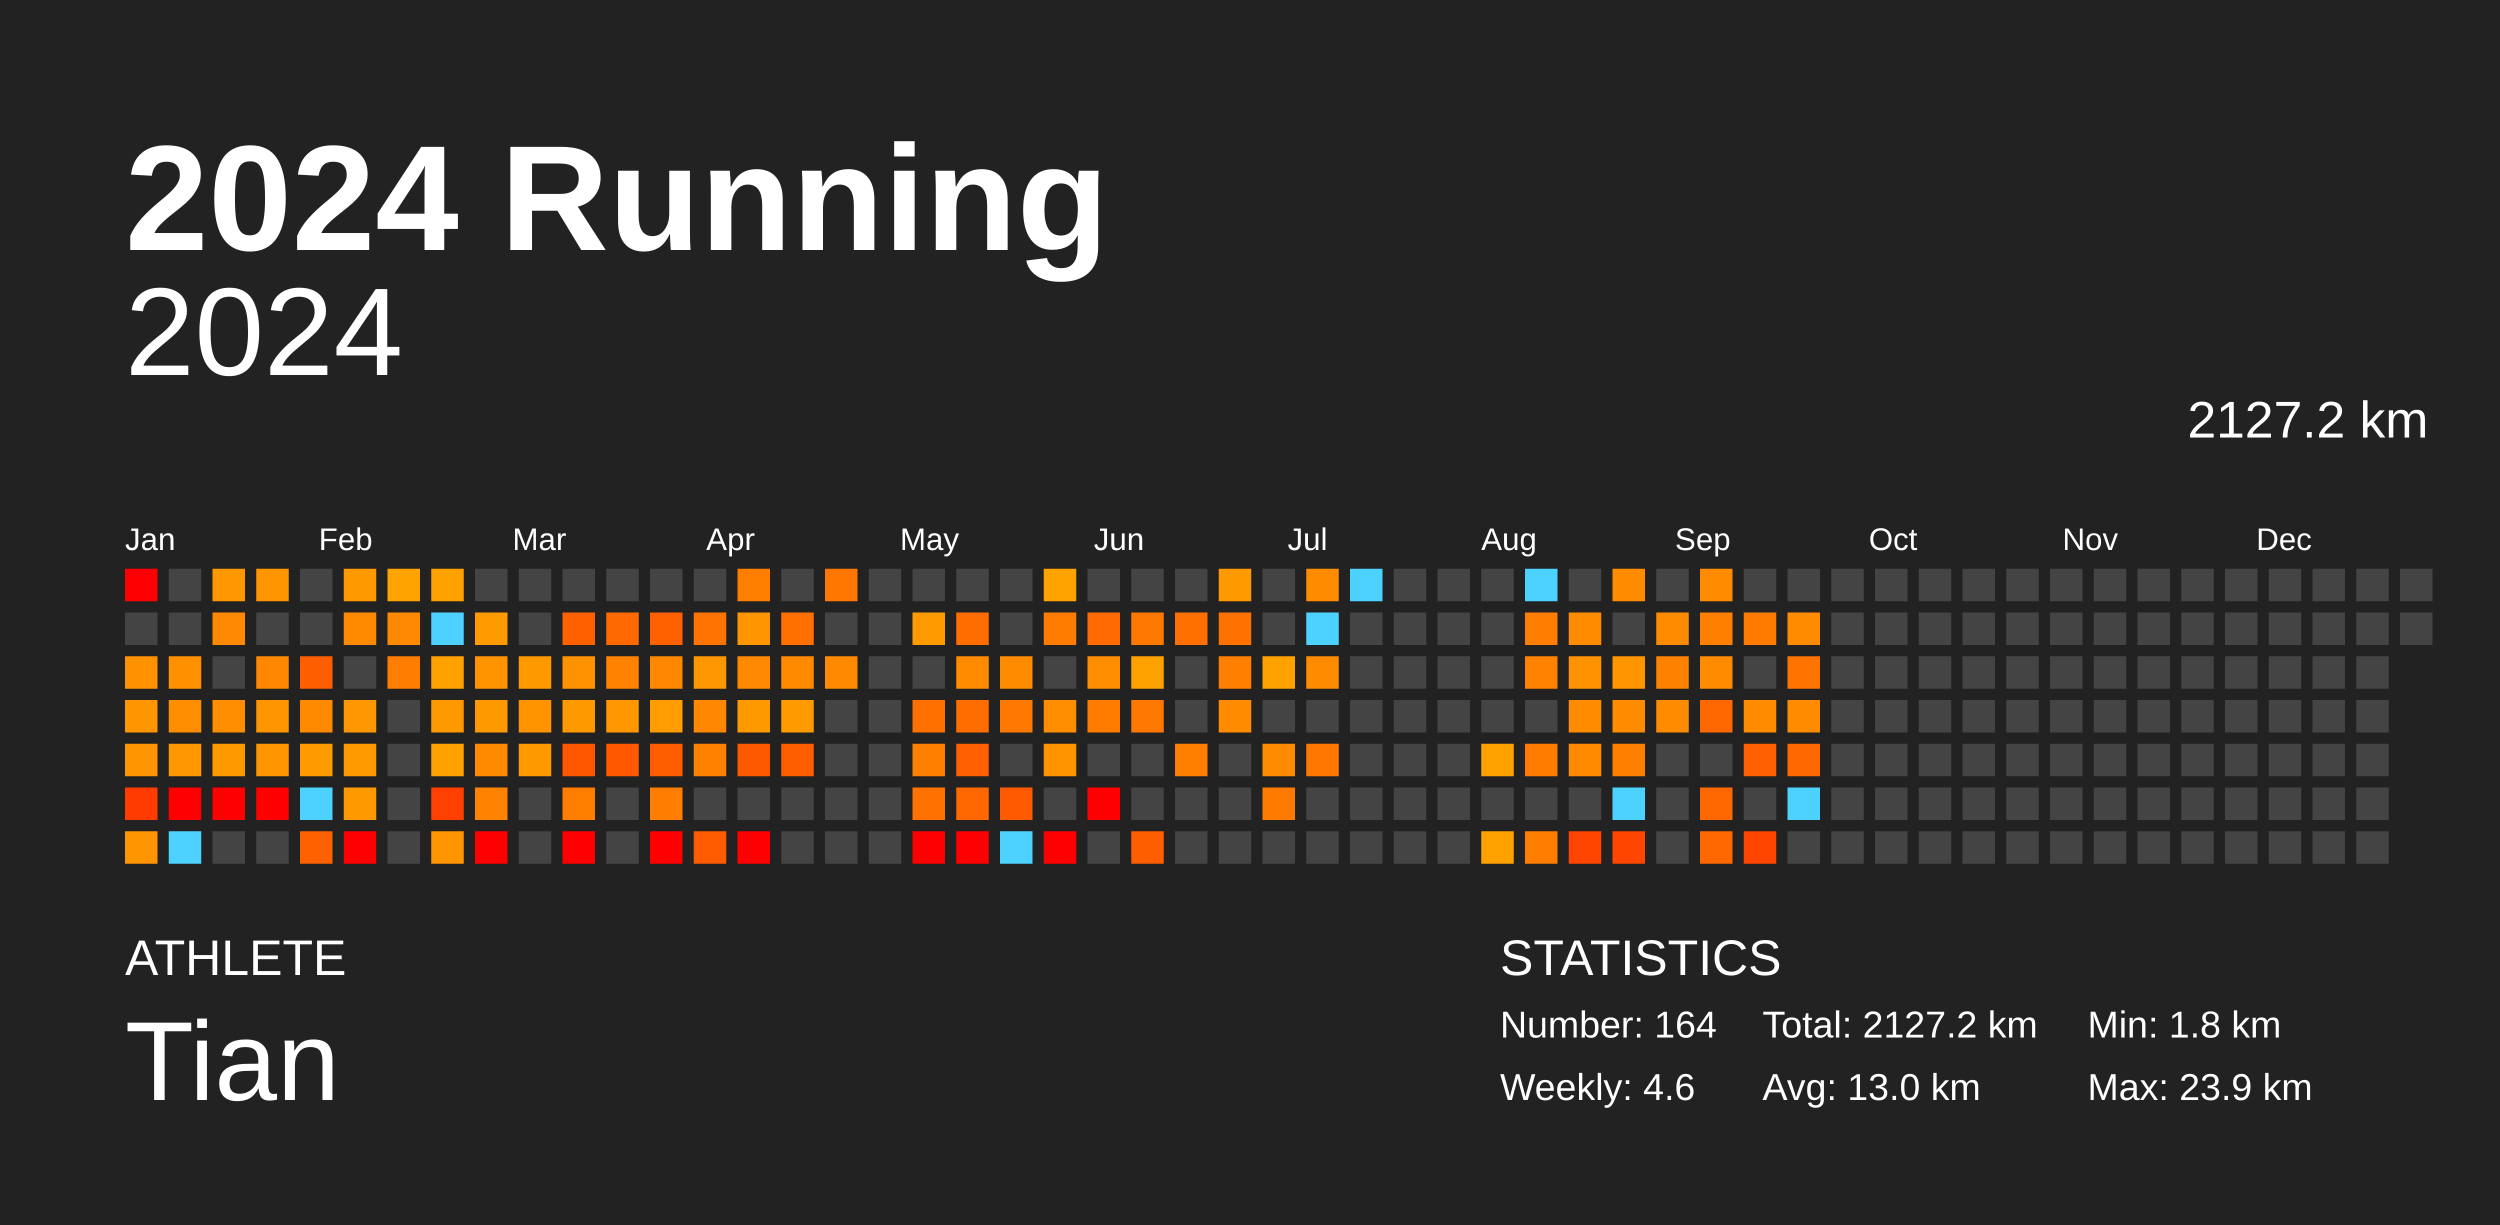
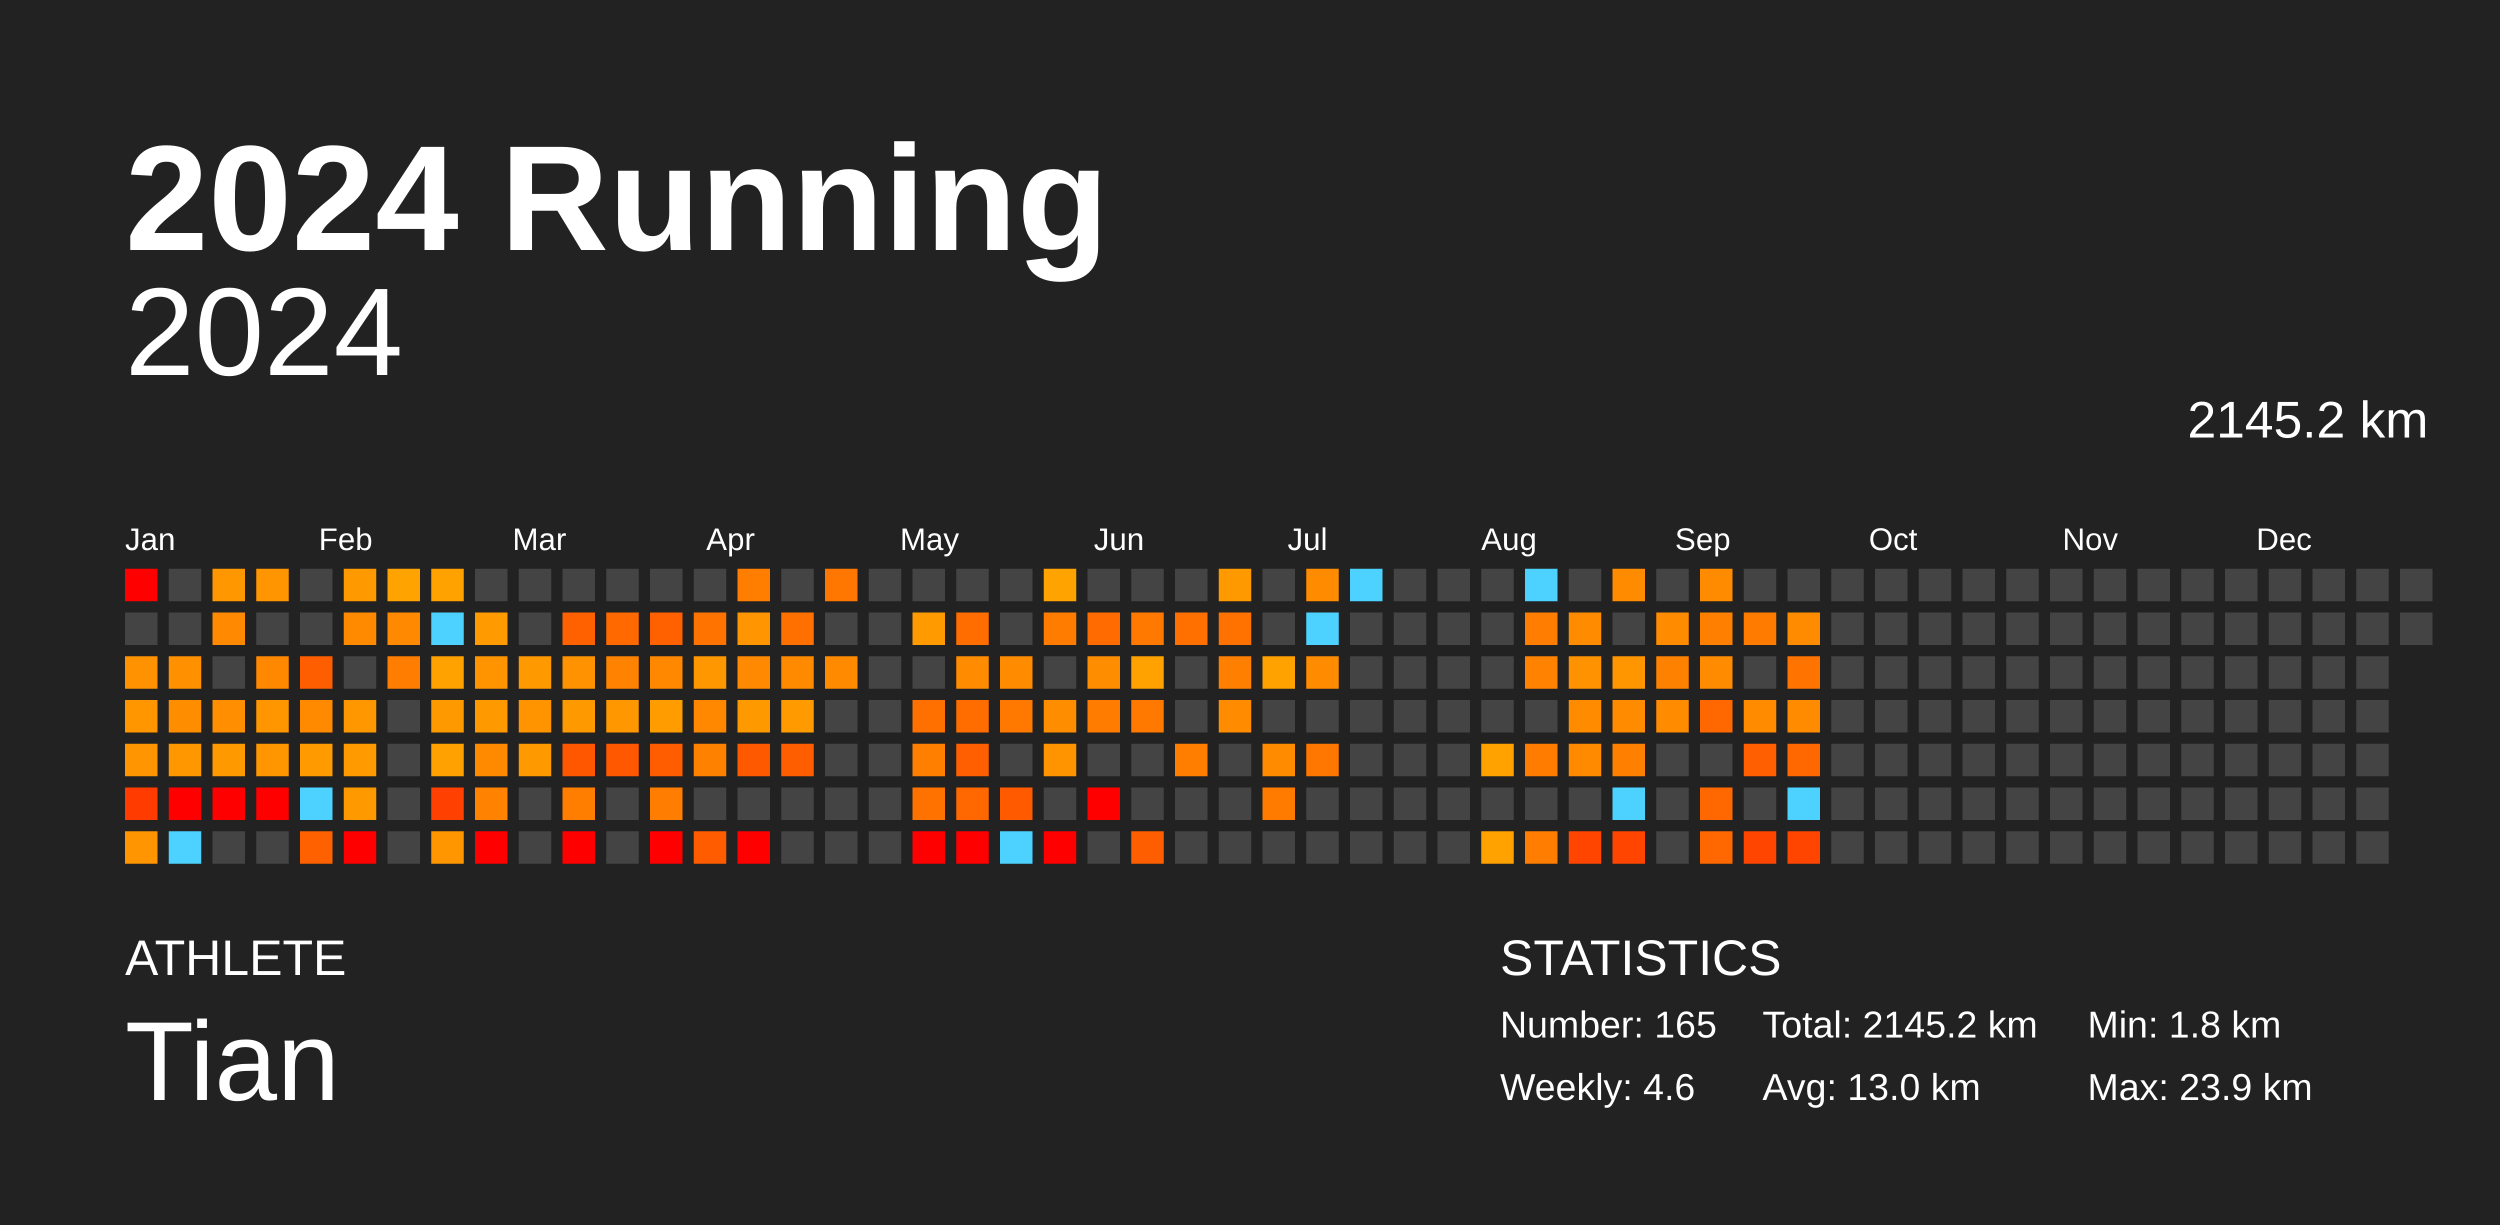
<svg xmlns="http://www.w3.org/2000/svg" baseProfile="full" height="98mm" version="1.1" viewBox="0,0,200,98" width="200mm">
  <defs />
  <rect fill="#222222" height="98" width="200" x="0" y="0" />
  <text fill="#FFFFFF" style="font-size:12px; font-family:Arial; font-weight:bold;" x="10" y="20">2024 Running</text>
  <text fill="#FFFFFF" style="font-size:4px; font-family:Arial" x="10" y="78">ATHLETE</text>
  <text fill="#FFFFFF" style="font-size:9px; font-family:Arial" x="10" y="88">Tian</text>
  <text fill="#FFFFFF" style="font-size:4px; font-family:Arial" x="120" y="78">STATISTICS</text>
-   <text fill="#FFFFFF" style="font-size:3px; font-family:Arial" x="120" y="83">Number: 164</text>
+   <text fill="#FFFFFF" style="font-size:3px; font-family:Arial" x="120" y="83">Number: 165</text>
  <text fill="#FFFFFF" style="font-size:3px; font-family:Arial" x="120" y="88">Weekly: 4.6</text>
-   <text fill="#FFFFFF" style="font-size:3px; font-family:Arial" x="141" y="83">Total: 2127.2 km</text>
+   <text fill="#FFFFFF" style="font-size:3px; font-family:Arial" x="141" y="83">Total: 2145.2 km</text>
  <text fill="#FFFFFF" style="font-size:3px; font-family:Arial" x="141" y="88">Avg: 13.0 km</text>
  <text fill="#FFFFFF" style="font-size:3px; font-family:Arial" x="167" y="83">Min: 1.8 km</text>
  <text fill="#FFFFFF" style="font-size:3px; font-family:Arial" x="167" y="88">Max: 23.9 km</text>
  <text alignment-baseline="hanging" fill="#FFFFFF" style="font-size:10.0px; font-family:Arial;" x="10" y="30">2024</text>
-   <text alignment-baseline="hanging" fill="#FFFFFF" style="font-size:4.125px; font-family:Arial;" x="175" y="35">2127.2 km</text>
+   <text alignment-baseline="hanging" fill="#FFFFFF" style="font-size:4.125px; font-family:Arial;" x="175" y="35">2145.2 km</text>
  <text fill="#FFFFFF" style="font-size:2.5px; font-family:Arial" x="10.0" y="44">Jan</text>
  <text fill="#FFFFFF" style="font-size:2.5px; font-family:Arial" x="25.5" y="44">Feb</text>
  <text fill="#FFFFFF" style="font-size:2.5px; font-family:Arial" x="41.0" y="44">Mar</text>
  <text fill="#FFFFFF" style="font-size:2.5px; font-family:Arial" x="56.5" y="44">Apr</text>
  <text fill="#FFFFFF" style="font-size:2.5px; font-family:Arial" x="72.0" y="44">May</text>
  <text fill="#FFFFFF" style="font-size:2.5px; font-family:Arial" x="87.5" y="44">Jun</text>
  <text fill="#FFFFFF" style="font-size:2.5px; font-family:Arial" x="103.0" y="44">Jul</text>
  <text fill="#FFFFFF" style="font-size:2.5px; font-family:Arial" x="118.5" y="44">Aug</text>
  <text fill="#FFFFFF" style="font-size:2.5px; font-family:Arial" x="134.0" y="44">Sep</text>
  <text fill="#FFFFFF" style="font-size:2.5px; font-family:Arial" x="149.5" y="44">Oct</text>
  <text fill="#FFFFFF" style="font-size:2.5px; font-family:Arial" x="165.0" y="44">Nov</text>
  <text fill="#FFFFFF" style="font-size:2.5px; font-family:Arial" x="180.5" y="44">Dec</text>
  <rect fill="red" height="2.6" width="2.6" x="10.0" y="45.5" />
  <rect fill="#444444" height="2.6" width="2.6" x="10.0" y="49.0" />
  <rect fill="#ff9200" height="2.6" width="2.6" x="10.0" y="52.5" />
  <rect fill="#ff9600" height="2.6" width="2.6" x="10.0" y="56.0" />
  <rect fill="#ff9500" height="2.6" width="2.6" x="10.0" y="59.5" />
  <rect fill="#ff3b00" height="2.6" width="2.6" x="10.0" y="63.0" />
  <rect fill="#ff9500" height="2.6" width="2.6" x="10.0" y="66.5" />
  <rect fill="#444444" height="2.6" width="2.6" x="13.5" y="45.5" />
  <rect fill="#444444" height="2.6" width="2.6" x="13.5" y="49.0" />
  <rect fill="#ff9100" height="2.6" width="2.6" x="13.5" y="52.5" />
  <rect fill="#ff8d00" height="2.6" width="2.6" x="13.5" y="56.0" />
  <rect fill="#ff9800" height="2.6" width="2.6" x="13.5" y="59.5" />
  <rect fill="red" height="2.6" width="2.6" x="13.5" y="63.0" />
  <rect fill="#4dd2ff" height="2.6" width="2.6" x="13.5" y="66.5" />
  <rect fill="#ff9800" height="2.6" width="2.6" x="17.0" y="45.5" />
  <rect fill="#ff8900" height="2.6" width="2.6" x="17.0" y="49.0" />
  <rect fill="#444444" height="2.6" width="2.6" x="17.0" y="52.5" />
  <rect fill="#ff8e00" height="2.6" width="2.6" x="17.0" y="56.0" />
  <rect fill="#ff9900" height="2.6" width="2.6" x="17.0" y="59.5" />
  <rect fill="red" height="2.6" width="2.6" x="17.0" y="63.0" />
  <rect fill="#444444" height="2.6" width="2.6" x="17.0" y="66.5" />
  <rect fill="#ff9500" height="2.6" width="2.6" x="20.5" y="45.5" />
  <rect fill="#444444" height="2.6" width="2.6" x="20.5" y="49.0" />
  <rect fill="#ff8800" height="2.6" width="2.6" x="20.5" y="52.5" />
  <rect fill="#ff9600" height="2.6" width="2.6" x="20.5" y="56.0" />
  <rect fill="#ff9600" height="2.6" width="2.6" x="20.5" y="59.5" />
  <rect fill="red" height="2.6" width="2.6" x="20.5" y="63.0" />
  <rect fill="#444444" height="2.6" width="2.6" x="20.5" y="66.5" />
  <rect fill="#444444" height="2.6" width="2.6" x="24.0" y="45.5" />
  <rect fill="#444444" height="2.6" width="2.6" x="24.0" y="49.0" />
  <rect fill="#ff5e00" height="2.6" width="2.6" x="24.0" y="52.5" />
  <rect fill="#ff8a00" height="2.6" width="2.6" x="24.0" y="56.0" />
  <rect fill="#ff9a00" height="2.6" width="2.6" x="24.0" y="59.5" />
  <rect fill="#4dd2ff" height="2.6" width="2.6" x="24.0" y="63.0" />
  <rect fill="#ff6100" height="2.6" width="2.6" x="24.0" y="66.5" />
  <rect fill="#ff9900" height="2.6" width="2.6" x="27.5" y="45.5" />
  <rect fill="#ff8a00" height="2.6" width="2.6" x="27.5" y="49.0" />
  <rect fill="#444444" height="2.6" width="2.6" x="27.5" y="52.5" />
  <rect fill="#ff9700" height="2.6" width="2.6" x="27.5" y="56.0" />
  <rect fill="#ff9a00" height="2.6" width="2.6" x="27.5" y="59.5" />
  <rect fill="#ff9900" height="2.6" width="2.6" x="27.5" y="63.0" />
  <rect fill="red" height="2.6" width="2.6" x="27.5" y="66.5" />
  <rect fill="#ffa300" height="2.6" width="2.6" x="31.0" y="45.5" />
  <rect fill="#ff8900" height="2.6" width="2.6" x="31.0" y="49.0" />
  <rect fill="#ff7d00" height="2.6" width="2.6" x="31.0" y="52.5" />
  <rect fill="#444444" height="2.6" width="2.6" x="31.0" y="56.0" />
  <rect fill="#444444" height="2.6" width="2.6" x="31.0" y="59.5" />
  <rect fill="#444444" height="2.6" width="2.6" x="31.0" y="63.0" />
  <rect fill="#444444" height="2.6" width="2.6" x="31.0" y="66.5" />
  <rect fill="#ffa200" height="2.6" width="2.6" x="34.5" y="45.5" />
  <rect fill="#4dd2ff" height="2.6" width="2.6" x="34.5" y="49.0" />
  <rect fill="#ffa200" height="2.6" width="2.6" x="34.5" y="52.5" />
  <rect fill="#ff9900" height="2.6" width="2.6" x="34.5" y="56.0" />
  <rect fill="#ffa100" height="2.6" width="2.6" x="34.5" y="59.5" />
  <rect fill="#ff4000" height="2.6" width="2.6" x="34.5" y="63.0" />
  <rect fill="#ff9600" height="2.6" width="2.6" x="34.5" y="66.5" />
  <rect fill="#444444" height="2.6" width="2.6" x="38.0" y="45.5" />
  <rect fill="#ff9a00" height="2.6" width="2.6" x="38.0" y="49.0" />
  <rect fill="#ff9300" height="2.6" width="2.6" x="38.0" y="52.5" />
  <rect fill="#ff9900" height="2.6" width="2.6" x="38.0" y="56.0" />
  <rect fill="#ff8a00" height="2.6" width="2.6" x="38.0" y="59.5" />
  <rect fill="#ff8200" height="2.6" width="2.6" x="38.0" y="63.0" />
  <rect fill="red" height="2.6" width="2.6" x="38.0" y="66.5" />
  <rect fill="#444444" height="2.6" width="2.6" x="41.5" y="45.5" />
  <rect fill="#444444" height="2.6" width="2.6" x="41.5" y="49.0" />
  <rect fill="#ff9900" height="2.6" width="2.6" x="41.5" y="52.5" />
  <rect fill="#ff9300" height="2.6" width="2.6" x="41.5" y="56.0" />
  <rect fill="#ff9900" height="2.6" width="2.6" x="41.5" y="59.5" />
  <rect fill="#444444" height="2.6" width="2.6" x="41.5" y="63.0" />
  <rect fill="#444444" height="2.6" width="2.6" x="41.5" y="66.5" />
  <rect fill="#444444" height="2.6" width="2.6" x="45.0" y="45.5" />
  <rect fill="#ff6100" height="2.6" width="2.6" x="45.0" y="49.0" />
  <rect fill="#ff9200" height="2.6" width="2.6" x="45.0" y="52.5" />
  <rect fill="#ff9900" height="2.6" width="2.6" x="45.0" y="56.0" />
  <rect fill="#ff5600" height="2.6" width="2.6" x="45.0" y="59.5" />
  <rect fill="#ff7e00" height="2.6" width="2.6" x="45.0" y="63.0" />
  <rect fill="red" height="2.6" width="2.6" x="45.0" y="66.5" />
  <rect fill="#444444" height="2.6" width="2.6" x="48.5" y="45.5" />
  <rect fill="#ff6900" height="2.6" width="2.6" x="48.5" y="49.0" />
  <rect fill="#ff8200" height="2.6" width="2.6" x="48.5" y="52.5" />
  <rect fill="#ff9800" height="2.6" width="2.6" x="48.5" y="56.0" />
  <rect fill="#ff5800" height="2.6" width="2.6" x="48.5" y="59.5" />
  <rect fill="#444444" height="2.6" width="2.6" x="48.5" y="63.0" />
  <rect fill="#444444" height="2.6" width="2.6" x="48.5" y="66.5" />
  <rect fill="#444444" height="2.6" width="2.6" x="52.0" y="45.5" />
  <rect fill="#ff6000" height="2.6" width="2.6" x="52.0" y="49.0" />
  <rect fill="#ff8800" height="2.6" width="2.6" x="52.0" y="52.5" />
  <rect fill="#ff9c00" height="2.6" width="2.6" x="52.0" y="56.0" />
  <rect fill="#ff5d00" height="2.6" width="2.6" x="52.0" y="59.5" />
  <rect fill="#ff7d00" height="2.6" width="2.6" x="52.0" y="63.0" />
  <rect fill="red" height="2.6" width="2.6" x="52.0" y="66.5" />
  <rect fill="#444444" height="2.6" width="2.6" x="55.5" y="45.5" />
  <rect fill="#ff7400" height="2.6" width="2.6" x="55.5" y="49.0" />
  <rect fill="#ff9700" height="2.6" width="2.6" x="55.5" y="52.5" />
  <rect fill="#ff8800" height="2.6" width="2.6" x="55.5" y="56.0" />
  <rect fill="#ff8100" height="2.6" width="2.6" x="55.5" y="59.5" />
  <rect fill="#444444" height="2.6" width="2.6" x="55.5" y="63.0" />
  <rect fill="#ff5c00" height="2.6" width="2.6" x="55.5" y="66.5" />
  <rect fill="#ff7e00" height="2.6" width="2.6" x="59.0" y="45.5" />
  <rect fill="#ff9500" height="2.6" width="2.6" x="59.0" y="49.0" />
  <rect fill="#ff8900" height="2.6" width="2.6" x="59.0" y="52.5" />
  <rect fill="#ff9900" height="2.6" width="2.6" x="59.0" y="56.0" />
  <rect fill="#ff5900" height="2.6" width="2.6" x="59.0" y="59.5" />
  <rect fill="#444444" height="2.6" width="2.6" x="59.0" y="63.0" />
  <rect fill="red" height="2.6" width="2.6" x="59.0" y="66.5" />
  <rect fill="#444444" height="2.6" width="2.6" x="62.5" y="45.5" />
  <rect fill="#ff7000" height="2.6" width="2.6" x="62.5" y="49.0" />
  <rect fill="#ff8a00" height="2.6" width="2.6" x="62.5" y="52.5" />
  <rect fill="#ff9b00" height="2.6" width="2.6" x="62.5" y="56.0" />
  <rect fill="#ff5e00" height="2.6" width="2.6" x="62.5" y="59.5" />
  <rect fill="#444444" height="2.6" width="2.6" x="62.5" y="63.0" />
  <rect fill="#444444" height="2.6" width="2.6" x="62.5" y="66.5" />
  <rect fill="#ff7600" height="2.6" width="2.6" x="66.0" y="45.5" />
  <rect fill="#444444" height="2.6" width="2.6" x="66.0" y="49.0" />
  <rect fill="#ff8a00" height="2.6" width="2.6" x="66.0" y="52.5" />
  <rect fill="#444444" height="2.6" width="2.6" x="66.0" y="56.0" />
  <rect fill="#444444" height="2.6" width="2.6" x="66.0" y="59.5" />
  <rect fill="#444444" height="2.6" width="2.6" x="66.0" y="63.0" />
  <rect fill="#444444" height="2.6" width="2.6" x="66.0" y="66.5" />
  <rect fill="#444444" height="2.6" width="2.6" x="69.5" y="45.5" />
  <rect fill="#444444" height="2.6" width="2.6" x="69.5" y="49.0" />
  <rect fill="#444444" height="2.6" width="2.6" x="69.5" y="52.5" />
  <rect fill="#444444" height="2.6" width="2.6" x="69.5" y="56.0" />
  <rect fill="#444444" height="2.6" width="2.6" x="69.5" y="59.5" />
  <rect fill="#444444" height="2.6" width="2.6" x="69.5" y="63.0" />
  <rect fill="#444444" height="2.6" width="2.6" x="69.5" y="66.5" />
  <rect fill="#444444" height="2.6" width="2.6" x="73.0" y="45.5" />
  <rect fill="#ff9b00" height="2.6" width="2.6" x="73.0" y="49.0" />
  <rect fill="#444444" height="2.6" width="2.6" x="73.0" y="52.5" />
  <rect fill="#ff7000" height="2.6" width="2.6" x="73.0" y="56.0" />
  <rect fill="#ff7f00" height="2.6" width="2.6" x="73.0" y="59.5" />
  <rect fill="#ff7200" height="2.6" width="2.6" x="73.0" y="63.0" />
  <rect fill="red" height="2.6" width="2.6" x="73.0" y="66.5" />
  <rect fill="#444444" height="2.6" width="2.6" x="76.5" y="45.5" />
  <rect fill="#ff6c00" height="2.6" width="2.6" x="76.5" y="49.0" />
  <rect fill="#ff8c00" height="2.6" width="2.6" x="76.5" y="52.5" />
  <rect fill="#ff6d00" height="2.6" width="2.6" x="76.5" y="56.0" />
  <rect fill="#ff5f00" height="2.6" width="2.6" x="76.5" y="59.5" />
  <rect fill="#ff6800" height="2.6" width="2.6" x="76.5" y="63.0" />
  <rect fill="red" height="2.6" width="2.6" x="76.5" y="66.5" />
  <rect fill="#444444" height="2.6" width="2.6" x="80.0" y="45.5" />
  <rect fill="#444444" height="2.6" width="2.6" x="80.0" y="49.0" />
  <rect fill="#ff8b00" height="2.6" width="2.6" x="80.0" y="52.5" />
  <rect fill="#ff7900" height="2.6" width="2.6" x="80.0" y="56.0" />
  <rect fill="#444444" height="2.6" width="2.6" x="80.0" y="59.5" />
  <rect fill="#ff5a00" height="2.6" width="2.6" x="80.0" y="63.0" />
  <rect fill="#4dd2ff" height="2.6" width="2.6" x="80.0" y="66.5" />
  <rect fill="#ffa300" height="2.6" width="2.6" x="83.5" y="45.5" />
  <rect fill="#ff7c00" height="2.6" width="2.6" x="83.5" y="49.0" />
  <rect fill="#444444" height="2.6" width="2.6" x="83.5" y="52.5" />
  <rect fill="#ff8d00" height="2.6" width="2.6" x="83.5" y="56.0" />
  <rect fill="#ff9400" height="2.6" width="2.6" x="83.5" y="59.5" />
  <rect fill="#444444" height="2.6" width="2.6" x="83.5" y="63.0" />
  <rect fill="red" height="2.6" width="2.6" x="83.5" y="66.5" />
  <rect fill="#444444" height="2.6" width="2.6" x="87.0" y="45.5" />
  <rect fill="#ff6b00" height="2.6" width="2.6" x="87.0" y="49.0" />
  <rect fill="#ff8d00" height="2.6" width="2.6" x="87.0" y="52.5" />
  <rect fill="#ff7c00" height="2.6" width="2.6" x="87.0" y="56.0" />
  <rect fill="#444444" height="2.6" width="2.6" x="87.0" y="59.5" />
  <rect fill="red" height="2.6" width="2.6" x="87.0" y="63.0" />
  <rect fill="#444444" height="2.6" width="2.6" x="87.0" y="66.5" />
  <rect fill="#444444" height="2.6" width="2.6" x="90.5" y="45.5" />
  <rect fill="#ff7900" height="2.6" width="2.6" x="90.5" y="49.0" />
  <rect fill="#ffa200" height="2.6" width="2.6" x="90.5" y="52.5" />
  <rect fill="#ff7800" height="2.6" width="2.6" x="90.5" y="56.0" />
  <rect fill="#444444" height="2.6" width="2.6" x="90.5" y="59.5" />
  <rect fill="#444444" height="2.6" width="2.6" x="90.5" y="63.0" />
  <rect fill="#ff5e00" height="2.6" width="2.6" x="90.5" y="66.5" />
  <rect fill="#444444" height="2.6" width="2.6" x="94.0" y="45.5" />
  <rect fill="#ff7000" height="2.6" width="2.6" x="94.0" y="49.0" />
  <rect fill="#444444" height="2.6" width="2.6" x="94.0" y="52.5" />
  <rect fill="#444444" height="2.6" width="2.6" x="94.0" y="56.0" />
  <rect fill="#ff7e00" height="2.6" width="2.6" x="94.0" y="59.5" />
  <rect fill="#444444" height="2.6" width="2.6" x="94.0" y="63.0" />
  <rect fill="#444444" height="2.6" width="2.6" x="94.0" y="66.5" />
  <rect fill="#ff9900" height="2.6" width="2.6" x="97.5" y="45.5" />
  <rect fill="#ff7200" height="2.6" width="2.6" x="97.5" y="49.0" />
  <rect fill="#ff7f00" height="2.6" width="2.6" x="97.5" y="52.5" />
  <rect fill="#ff8b00" height="2.6" width="2.6" x="97.5" y="56.0" />
  <rect fill="#444444" height="2.6" width="2.6" x="97.5" y="59.5" />
  <rect fill="#444444" height="2.6" width="2.6" x="97.5" y="63.0" />
  <rect fill="#444444" height="2.6" width="2.6" x="97.5" y="66.5" />
  <rect fill="#444444" height="2.6" width="2.6" x="101.0" y="45.5" />
  <rect fill="#444444" height="2.6" width="2.6" x="101.0" y="49.0" />
  <rect fill="#ffa200" height="2.6" width="2.6" x="101.0" y="52.5" />
  <rect fill="#444444" height="2.6" width="2.6" x="101.0" y="56.0" />
  <rect fill="#ff8b00" height="2.6" width="2.6" x="101.0" y="59.5" />
  <rect fill="#ff7b00" height="2.6" width="2.6" x="101.0" y="63.0" />
  <rect fill="#444444" height="2.6" width="2.6" x="101.0" y="66.5" />
  <rect fill="#ff8b00" height="2.6" width="2.6" x="104.5" y="45.5" />
  <rect fill="#4dd2ff" height="2.6" width="2.6" x="104.5" y="49.0" />
  <rect fill="#ff8b00" height="2.6" width="2.6" x="104.5" y="52.5" />
  <rect fill="#444444" height="2.6" width="2.6" x="104.5" y="56.0" />
  <rect fill="#ff7700" height="2.6" width="2.6" x="104.5" y="59.5" />
  <rect fill="#444444" height="2.6" width="2.6" x="104.5" y="63.0" />
  <rect fill="#444444" height="2.6" width="2.6" x="104.5" y="66.5" />
  <rect fill="#4dd2ff" height="2.6" width="2.6" x="108.0" y="45.5" />
  <rect fill="#444444" height="2.6" width="2.6" x="108.0" y="49.0" />
  <rect fill="#444444" height="2.6" width="2.6" x="108.0" y="52.5" />
  <rect fill="#444444" height="2.6" width="2.6" x="108.0" y="56.0" />
  <rect fill="#444444" height="2.6" width="2.6" x="108.0" y="59.5" />
  <rect fill="#444444" height="2.6" width="2.6" x="108.0" y="63.0" />
  <rect fill="#444444" height="2.6" width="2.6" x="108.0" y="66.5" />
  <rect fill="#444444" height="2.6" width="2.6" x="111.5" y="45.5" />
  <rect fill="#444444" height="2.6" width="2.6" x="111.5" y="49.0" />
  <rect fill="#444444" height="2.6" width="2.6" x="111.5" y="52.5" />
  <rect fill="#444444" height="2.6" width="2.6" x="111.5" y="56.0" />
  <rect fill="#444444" height="2.6" width="2.6" x="111.5" y="59.5" />
  <rect fill="#444444" height="2.6" width="2.6" x="111.5" y="63.0" />
  <rect fill="#444444" height="2.6" width="2.6" x="111.5" y="66.5" />
  <rect fill="#444444" height="2.6" width="2.6" x="115.0" y="45.5" />
  <rect fill="#444444" height="2.6" width="2.6" x="115.0" y="49.0" />
  <rect fill="#444444" height="2.6" width="2.6" x="115.0" y="52.5" />
  <rect fill="#444444" height="2.6" width="2.6" x="115.0" y="56.0" />
  <rect fill="#444444" height="2.6" width="2.6" x="115.0" y="59.5" />
  <rect fill="#444444" height="2.6" width="2.6" x="115.0" y="63.0" />
  <rect fill="#444444" height="2.6" width="2.6" x="115.0" y="66.5" />
  <rect fill="#444444" height="2.6" width="2.6" x="118.5" y="45.5" />
  <rect fill="#444444" height="2.6" width="2.6" x="118.5" y="49.0" />
  <rect fill="#444444" height="2.6" width="2.6" x="118.5" y="52.5" />
  <rect fill="#444444" height="2.6" width="2.6" x="118.5" y="56.0" />
  <rect fill="#ffa200" height="2.6" width="2.6" x="118.5" y="59.5" />
  <rect fill="#444444" height="2.6" width="2.6" x="118.5" y="63.0" />
  <rect fill="#ffa200" height="2.6" width="2.6" x="118.5" y="66.5" />
  <rect fill="#4dd2ff" height="2.6" width="2.6" x="122.0" y="45.5" />
  <rect fill="#ff7d00" height="2.6" width="2.6" x="122.0" y="49.0" />
  <rect fill="#ff8300" height="2.6" width="2.6" x="122.0" y="52.5" />
  <rect fill="#444444" height="2.6" width="2.6" x="122.0" y="56.0" />
  <rect fill="#ff7c00" height="2.6" width="2.6" x="122.0" y="59.5" />
  <rect fill="#444444" height="2.6" width="2.6" x="122.0" y="63.0" />
  <rect fill="#ff7d00" height="2.6" width="2.6" x="122.0" y="66.5" />
  <rect fill="#444444" height="2.6" width="2.6" x="125.5" y="45.5" />
  <rect fill="#ff8b00" height="2.6" width="2.6" x="125.5" y="49.0" />
  <rect fill="#ff9200" height="2.6" width="2.6" x="125.5" y="52.5" />
  <rect fill="#ff8b00" height="2.6" width="2.6" x="125.5" y="56.0" />
  <rect fill="#ff8a00" height="2.6" width="2.6" x="125.5" y="59.5" />
  <rect fill="#444444" height="2.6" width="2.6" x="125.5" y="63.0" />
  <rect fill="#ff4500" height="2.6" width="2.6" x="125.5" y="66.5" />
  <rect fill="#ff8b00" height="2.6" width="2.6" x="129.0" y="45.5" />
  <rect fill="#444444" height="2.6" width="2.6" x="129.0" y="49.0" />
  <rect fill="#ff9600" height="2.6" width="2.6" x="129.0" y="52.5" />
  <rect fill="#ff8b00" height="2.6" width="2.6" x="129.0" y="56.0" />
  <rect fill="#ff7f00" height="2.6" width="2.6" x="129.0" y="59.5" />
  <rect fill="#4dd2ff" height="2.6" width="2.6" x="129.0" y="63.0" />
  <rect fill="#ff4500" height="2.6" width="2.6" x="129.0" y="66.5" />
  <rect fill="#444444" height="2.6" width="2.6" x="132.5" y="45.5" />
  <rect fill="#ff8b00" height="2.6" width="2.6" x="132.5" y="49.0" />
  <rect fill="#ff8100" height="2.6" width="2.6" x="132.5" y="52.5" />
  <rect fill="#ff8b00" height="2.6" width="2.6" x="132.5" y="56.0" />
  <rect fill="#444444" height="2.6" width="2.6" x="132.5" y="59.5" />
  <rect fill="#444444" height="2.6" width="2.6" x="132.5" y="63.0" />
  <rect fill="#444444" height="2.6" width="2.6" x="132.5" y="66.5" />
  <rect fill="#ff8b00" height="2.6" width="2.6" x="136.0" y="45.5" />
  <rect fill="#ff7f00" height="2.6" width="2.6" x="136.0" y="49.0" />
  <rect fill="#ff8b00" height="2.6" width="2.6" x="136.0" y="52.5" />
  <rect fill="#ff6800" height="2.6" width="2.6" x="136.0" y="56.0" />
  <rect fill="#444444" height="2.6" width="2.6" x="136.0" y="59.5" />
  <rect fill="#ff6800" height="2.6" width="2.6" x="136.0" y="63.0" />
  <rect fill="#ff6800" height="2.6" width="2.6" x="136.0" y="66.5" />
  <rect fill="#444444" height="2.6" width="2.6" x="139.5" y="45.5" />
  <rect fill="#ff7b00" height="2.6" width="2.6" x="139.5" y="49.0" />
  <rect fill="#444444" height="2.6" width="2.6" x="139.5" y="52.5" />
  <rect fill="#ff8b00" height="2.6" width="2.6" x="139.5" y="56.0" />
  <rect fill="#ff5f00" height="2.6" width="2.6" x="139.5" y="59.5" />
  <rect fill="#444444" height="2.6" width="2.6" x="139.5" y="63.0" />
  <rect fill="#ff4500" height="2.6" width="2.6" x="139.5" y="66.5" />
  <rect fill="#444444" height="2.6" width="2.6" x="143.0" y="45.5" />
  <rect fill="#ff8b00" height="2.6" width="2.6" x="143.0" y="49.0" />
  <rect fill="#ff7400" height="2.6" width="2.6" x="143.0" y="52.5" />
  <rect fill="#ff8b00" height="2.6" width="2.6" x="143.0" y="56.0" />
  <rect fill="#ff6800" height="2.6" width="2.6" x="143.0" y="59.5" />
  <rect fill="#4dd2ff" height="2.6" width="2.6" x="143.0" y="63.0" />
-   <rect fill="#444444" height="2.6" width="2.6" x="143.0" y="66.5" />
+   <rect fill="#ff4500" height="2.6" width="2.6" x="143.0" y="66.5" />
  <rect fill="#444444" height="2.6" width="2.6" x="146.5" y="45.5" />
  <rect fill="#444444" height="2.6" width="2.6" x="146.5" y="49.0" />
  <rect fill="#444444" height="2.6" width="2.6" x="146.5" y="52.5" />
  <rect fill="#444444" height="2.6" width="2.6" x="146.5" y="56.0" />
  <rect fill="#444444" height="2.6" width="2.6" x="146.5" y="59.5" />
  <rect fill="#444444" height="2.6" width="2.6" x="146.5" y="63.0" />
  <rect fill="#444444" height="2.6" width="2.6" x="146.5" y="66.5" />
  <rect fill="#444444" height="2.6" width="2.6" x="150.0" y="45.5" />
  <rect fill="#444444" height="2.6" width="2.6" x="150.0" y="49.0" />
  <rect fill="#444444" height="2.6" width="2.6" x="150.0" y="52.5" />
  <rect fill="#444444" height="2.6" width="2.6" x="150.0" y="56.0" />
  <rect fill="#444444" height="2.6" width="2.6" x="150.0" y="59.5" />
  <rect fill="#444444" height="2.6" width="2.6" x="150.0" y="63.0" />
  <rect fill="#444444" height="2.6" width="2.6" x="150.0" y="66.5" />
  <rect fill="#444444" height="2.6" width="2.6" x="153.5" y="45.5" />
  <rect fill="#444444" height="2.6" width="2.6" x="153.5" y="49.0" />
  <rect fill="#444444" height="2.6" width="2.6" x="153.5" y="52.5" />
  <rect fill="#444444" height="2.6" width="2.6" x="153.5" y="56.0" />
  <rect fill="#444444" height="2.6" width="2.6" x="153.5" y="59.5" />
  <rect fill="#444444" height="2.6" width="2.6" x="153.5" y="63.0" />
  <rect fill="#444444" height="2.6" width="2.6" x="153.5" y="66.5" />
  <rect fill="#444444" height="2.6" width="2.6" x="157.0" y="45.5" />
  <rect fill="#444444" height="2.6" width="2.6" x="157.0" y="49.0" />
  <rect fill="#444444" height="2.6" width="2.6" x="157.0" y="52.5" />
  <rect fill="#444444" height="2.6" width="2.6" x="157.0" y="56.0" />
  <rect fill="#444444" height="2.6" width="2.6" x="157.0" y="59.5" />
  <rect fill="#444444" height="2.6" width="2.6" x="157.0" y="63.0" />
  <rect fill="#444444" height="2.6" width="2.6" x="157.0" y="66.5" />
  <rect fill="#444444" height="2.6" width="2.6" x="160.5" y="45.5" />
  <rect fill="#444444" height="2.6" width="2.6" x="160.5" y="49.0" />
  <rect fill="#444444" height="2.6" width="2.6" x="160.5" y="52.5" />
  <rect fill="#444444" height="2.6" width="2.6" x="160.5" y="56.0" />
  <rect fill="#444444" height="2.6" width="2.6" x="160.5" y="59.5" />
  <rect fill="#444444" height="2.6" width="2.6" x="160.5" y="63.0" />
  <rect fill="#444444" height="2.6" width="2.6" x="160.5" y="66.5" />
  <rect fill="#444444" height="2.6" width="2.6" x="164.0" y="45.5" />
  <rect fill="#444444" height="2.6" width="2.6" x="164.0" y="49.0" />
  <rect fill="#444444" height="2.6" width="2.6" x="164.0" y="52.5" />
  <rect fill="#444444" height="2.6" width="2.6" x="164.0" y="56.0" />
  <rect fill="#444444" height="2.6" width="2.6" x="164.0" y="59.5" />
  <rect fill="#444444" height="2.6" width="2.6" x="164.0" y="63.0" />
  <rect fill="#444444" height="2.6" width="2.6" x="164.0" y="66.5" />
  <rect fill="#444444" height="2.6" width="2.6" x="167.5" y="45.5" />
  <rect fill="#444444" height="2.6" width="2.6" x="167.5" y="49.0" />
  <rect fill="#444444" height="2.6" width="2.6" x="167.5" y="52.5" />
  <rect fill="#444444" height="2.6" width="2.6" x="167.5" y="56.0" />
  <rect fill="#444444" height="2.6" width="2.6" x="167.5" y="59.5" />
  <rect fill="#444444" height="2.6" width="2.6" x="167.5" y="63.0" />
  <rect fill="#444444" height="2.6" width="2.6" x="167.5" y="66.5" />
  <rect fill="#444444" height="2.6" width="2.6" x="171.0" y="45.5" />
  <rect fill="#444444" height="2.6" width="2.6" x="171.0" y="49.0" />
  <rect fill="#444444" height="2.6" width="2.6" x="171.0" y="52.5" />
  <rect fill="#444444" height="2.6" width="2.6" x="171.0" y="56.0" />
  <rect fill="#444444" height="2.6" width="2.6" x="171.0" y="59.5" />
  <rect fill="#444444" height="2.6" width="2.6" x="171.0" y="63.0" />
  <rect fill="#444444" height="2.6" width="2.6" x="171.0" y="66.5" />
  <rect fill="#444444" height="2.6" width="2.6" x="174.5" y="45.5" />
  <rect fill="#444444" height="2.6" width="2.6" x="174.5" y="49.0" />
  <rect fill="#444444" height="2.6" width="2.6" x="174.5" y="52.5" />
  <rect fill="#444444" height="2.6" width="2.6" x="174.5" y="56.0" />
  <rect fill="#444444" height="2.6" width="2.6" x="174.5" y="59.5" />
  <rect fill="#444444" height="2.6" width="2.6" x="174.5" y="63.0" />
  <rect fill="#444444" height="2.6" width="2.6" x="174.5" y="66.5" />
  <rect fill="#444444" height="2.6" width="2.6" x="178.0" y="45.5" />
  <rect fill="#444444" height="2.6" width="2.6" x="178.0" y="49.0" />
  <rect fill="#444444" height="2.6" width="2.6" x="178.0" y="52.5" />
  <rect fill="#444444" height="2.6" width="2.6" x="178.0" y="56.0" />
  <rect fill="#444444" height="2.6" width="2.6" x="178.0" y="59.5" />
  <rect fill="#444444" height="2.6" width="2.6" x="178.0" y="63.0" />
  <rect fill="#444444" height="2.6" width="2.6" x="178.0" y="66.5" />
  <rect fill="#444444" height="2.6" width="2.6" x="181.5" y="45.5" />
  <rect fill="#444444" height="2.6" width="2.6" x="181.5" y="49.0" />
  <rect fill="#444444" height="2.6" width="2.6" x="181.5" y="52.5" />
  <rect fill="#444444" height="2.6" width="2.6" x="181.5" y="56.0" />
  <rect fill="#444444" height="2.6" width="2.6" x="181.5" y="59.5" />
  <rect fill="#444444" height="2.6" width="2.6" x="181.5" y="63.0" />
  <rect fill="#444444" height="2.6" width="2.6" x="181.5" y="66.5" />
  <rect fill="#444444" height="2.6" width="2.6" x="185.0" y="45.5" />
  <rect fill="#444444" height="2.6" width="2.6" x="185.0" y="49.0" />
  <rect fill="#444444" height="2.6" width="2.6" x="185.0" y="52.5" />
  <rect fill="#444444" height="2.6" width="2.6" x="185.0" y="56.0" />
  <rect fill="#444444" height="2.6" width="2.6" x="185.0" y="59.5" />
  <rect fill="#444444" height="2.6" width="2.6" x="185.0" y="63.0" />
  <rect fill="#444444" height="2.6" width="2.6" x="185.0" y="66.5" />
  <rect fill="#444444" height="2.6" width="2.6" x="188.5" y="45.5" />
  <rect fill="#444444" height="2.6" width="2.6" x="188.5" y="49.0" />
  <rect fill="#444444" height="2.6" width="2.6" x="188.5" y="52.5" />
  <rect fill="#444444" height="2.6" width="2.6" x="188.5" y="56.0" />
  <rect fill="#444444" height="2.6" width="2.6" x="188.5" y="59.5" />
  <rect fill="#444444" height="2.6" width="2.6" x="188.5" y="63.0" />
  <rect fill="#444444" height="2.6" width="2.6" x="188.5" y="66.5" />
  <rect fill="#444444" height="2.6" width="2.6" x="192.0" y="45.5" />
  <rect fill="#444444" height="2.6" width="2.6" x="192.0" y="49.0" />
</svg>
